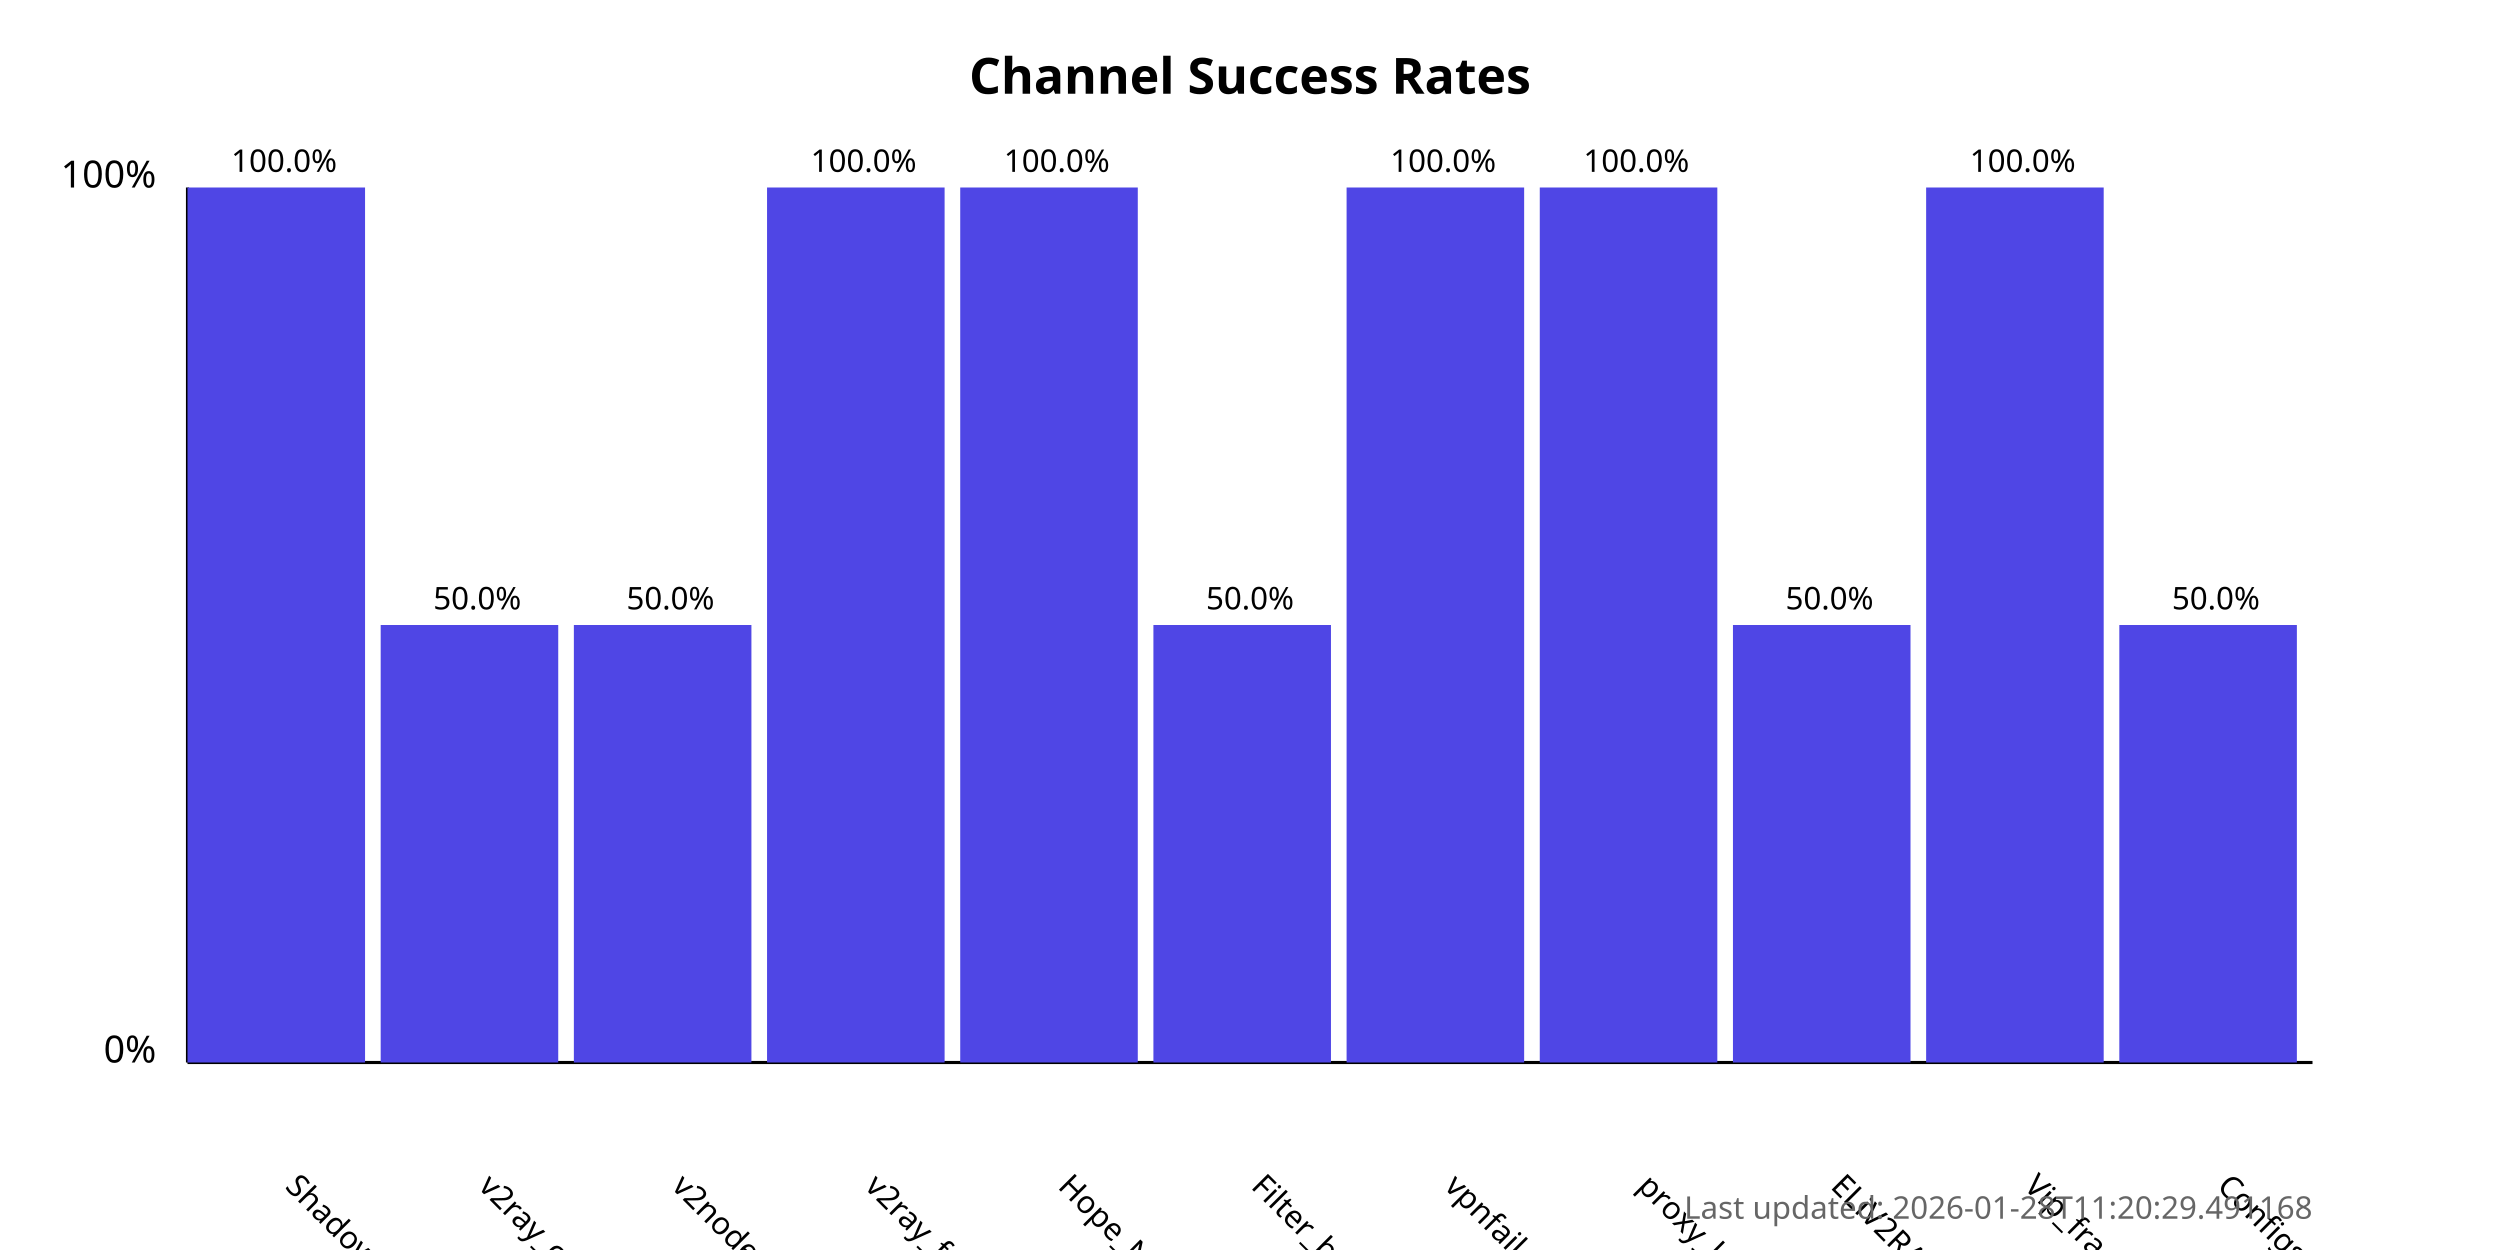
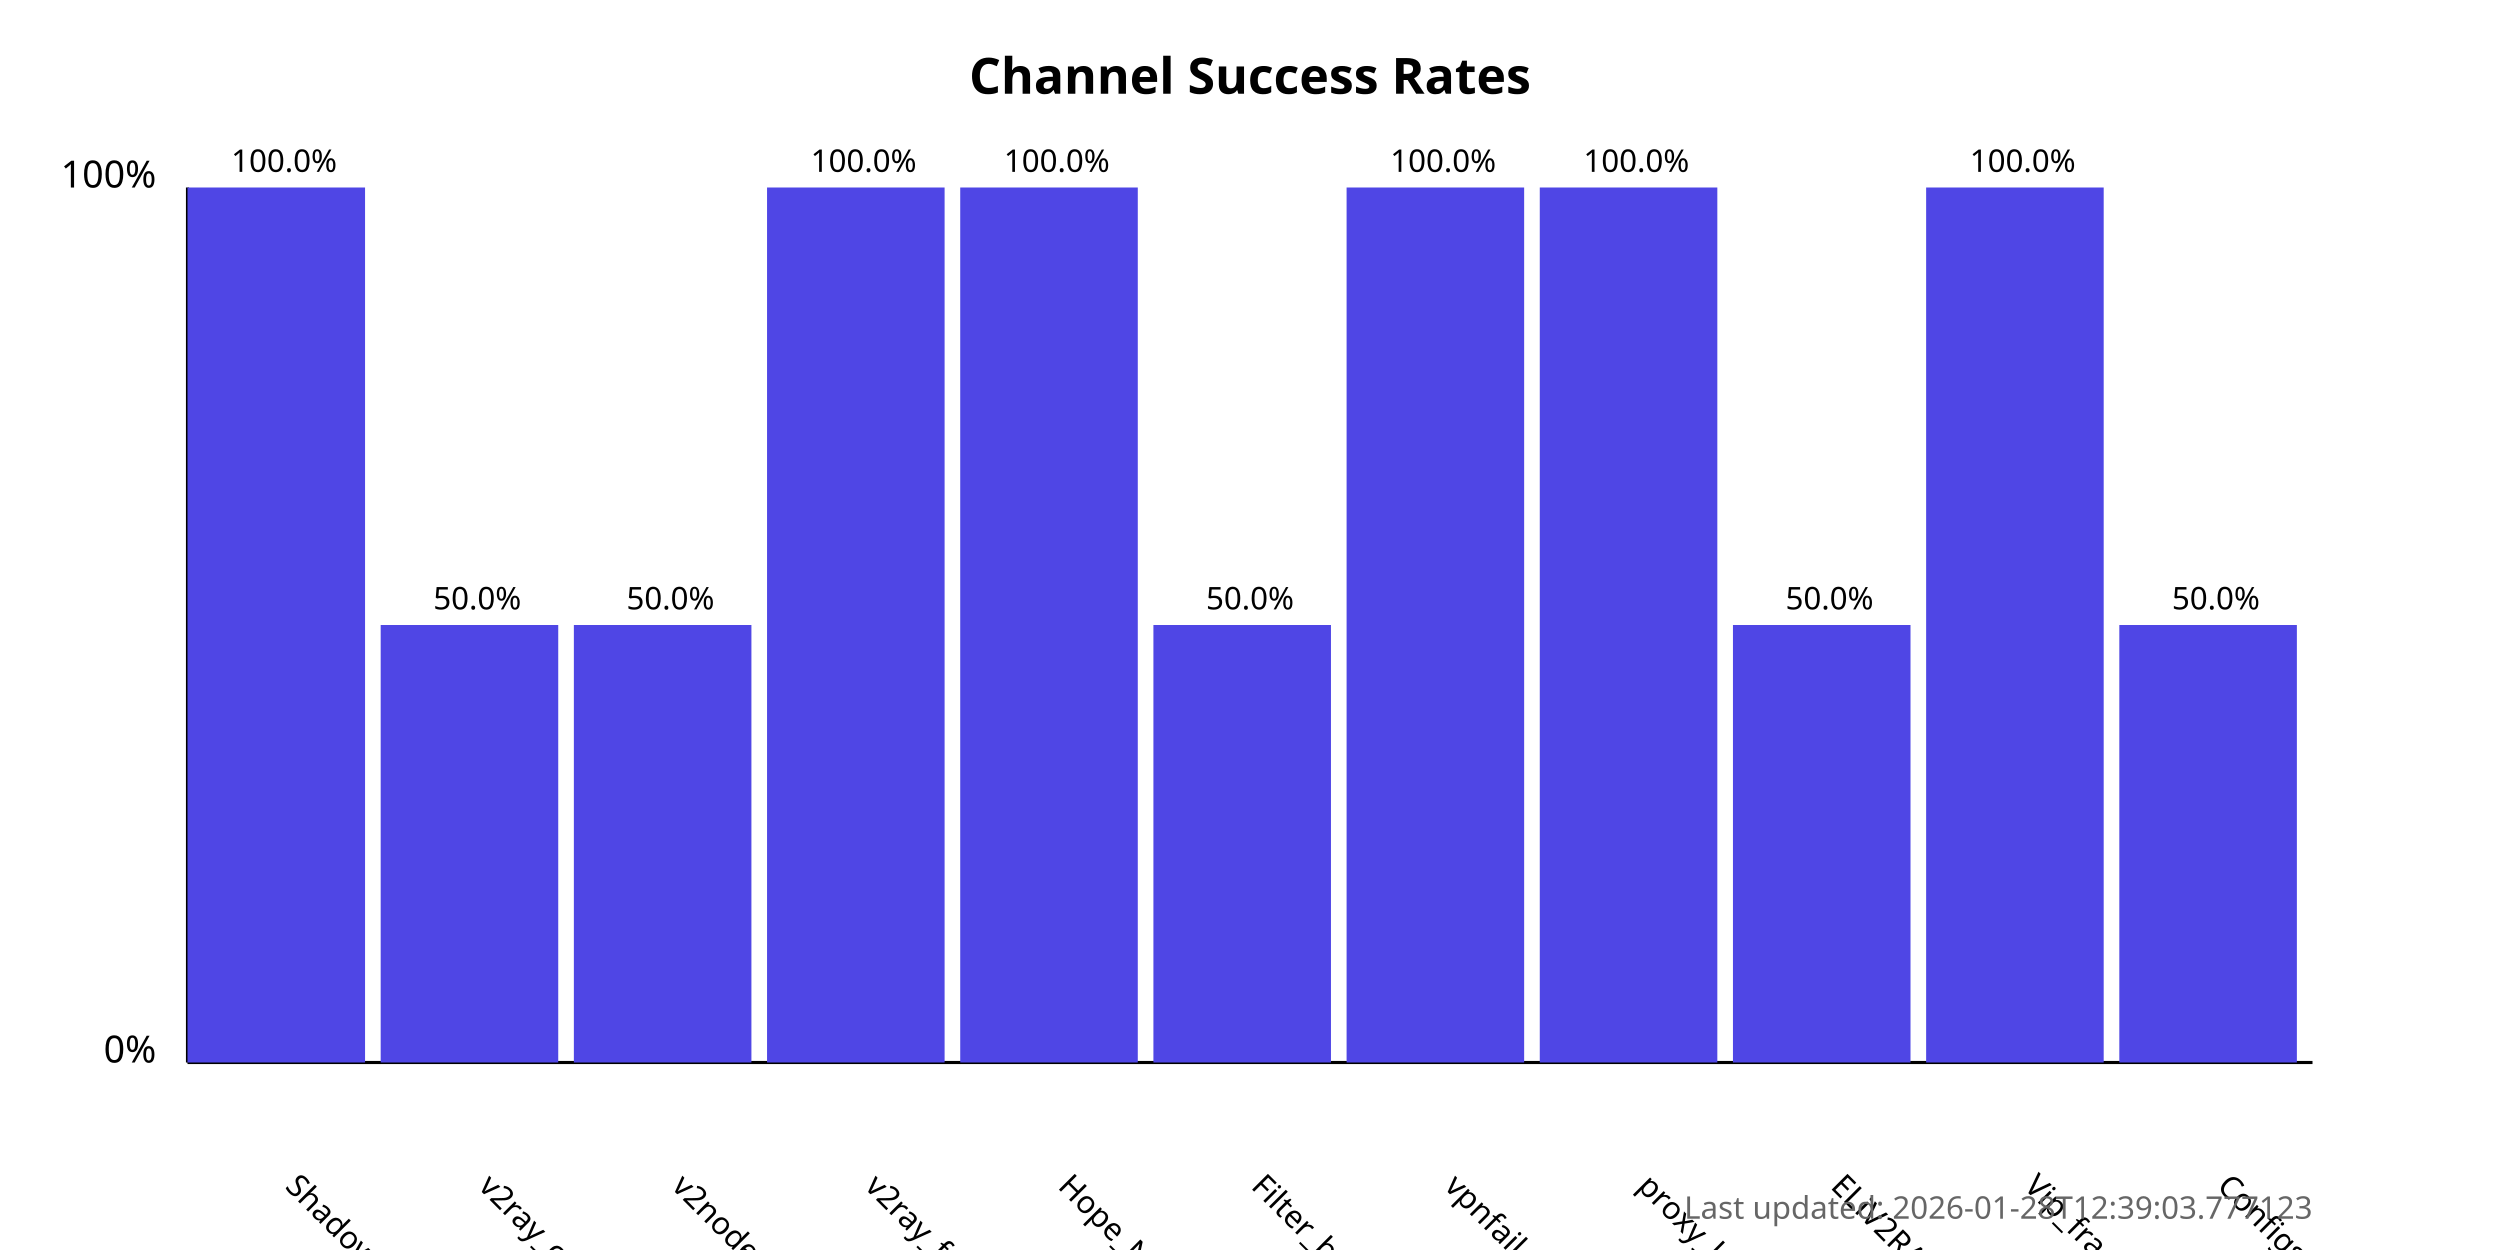
<svg xmlns="http://www.w3.org/2000/svg" width="800" height="400">
  <style>
            .chart-title { font: bold 16px sans-serif; }
            .axis-label { font: 12px sans-serif; }
            .tick-label { font: 10px sans-serif; }
            .bar { fill: #4f46e5; }
            .bar:hover { fill: #6366f1; }
            .timestamp { font: 10px sans-serif; fill: #666; }
        </style>
  <text x="400.0" y="30" text-anchor="middle" class="chart-title">
            Channel Success Rates
        </text>
  <line x1="60" y1="340" x2="60" y2="60" stroke="black" stroke-width="1" />
  <line x1="60" y1="340" x2="740" y2="340" stroke="black" stroke-width="1" />
  <text x="50" y="340" text-anchor="end" class="axis-label">0%</text>
  <text x="50" y="60" text-anchor="end" class="axis-label">100%</text>
  <g>
    <rect x="60" y="60.0" width="56.818" height="280.0" class="bar" />
    <text x="90.909" y="380" transform="rotate(45, 90.90909, 380)" text-anchor="start" class="tick-label">
                ShadowProxy66
            </text>
    <text x="90.909" y="55.0" text-anchor="middle" class="tick-label">
                100.0%
            </text>
  </g>
  <g>
    <rect x="121.818" y="200.0" width="56.818" height="140.0" class="bar" />
    <text x="152.727" y="380" transform="rotate(45, 152.7273, 380)" text-anchor="start" class="tick-label">
                v2ray_configs_pool
            </text>
    <text x="152.727" y="195.0" text-anchor="middle" class="tick-label">
                50.0%
            </text>
  </g>
  <g>
    <rect x="183.636" y="200.0" width="56.818" height="140.0" class="bar" />
    <text x="214.545" y="380" transform="rotate(45, 214.5455, 380)" text-anchor="start" class="tick-label">
                v2nodes
            </text>
    <text x="214.545" y="195.0" text-anchor="middle" class="tick-label">
                50.0%
            </text>
  </g>
  <g>
    <rect x="245.455" y="60.0" width="56.818" height="280.0" class="bar" />
    <text x="276.364" y="380" transform="rotate(45, 276.3636, 380)" text-anchor="start" class="tick-label">
                v2ray_free_conf
            </text>
    <text x="276.364" y="55.0" text-anchor="middle" class="tick-label">
                100.0%
            </text>
  </g>
  <g>
    <rect x="307.273" y="60.0" width="56.818" height="280.0" class="bar" />
    <text x="338.182" y="380" transform="rotate(45, 338.1818, 380)" text-anchor="start" class="tick-label">
                Hope_Net
            </text>
    <text x="338.182" y="55.0" text-anchor="middle" class="tick-label">
                100.0%
            </text>
  </g>
  <g>
    <rect x="369.091" y="200.0" width="56.818" height="140.0" class="bar" />
    <text x="400.0" y="380" transform="rotate(45, 400.0, 380)" text-anchor="start" class="tick-label">
                Filter_breaker
            </text>
    <text x="400.0" y="195.0" text-anchor="middle" class="tick-label">
                50.0%
            </text>
  </g>
  <g>
    <rect x="430.909" y="60.0" width="56.818" height="280.0" class="bar" />
    <text x="461.818" y="380" transform="rotate(45, 461.8182, 380)" text-anchor="start" class="tick-label">
                vpnfail_vless
            </text>
    <text x="461.818" y="55.0" text-anchor="middle" class="tick-label">
                100.0%
            </text>
  </g>
  <g>
    <rect x="492.727" y="60.0" width="56.818" height="280.0" class="bar" />
    <text x="523.636" y="380" transform="rotate(45, 523.6364, 380)" text-anchor="start" class="tick-label">
                proxy_kafee
            </text>
    <text x="523.636" y="55.0" text-anchor="middle" class="tick-label">
                100.0%
            </text>
  </g>
  <g>
    <rect x="554.545" y="200.0" width="56.818" height="140.0" class="bar" />
    <text x="585.455" y="380" transform="rotate(45, 585.4545, 380)" text-anchor="start" class="tick-label">
                ELiV2RAY
            </text>
    <text x="585.455" y="195.0" text-anchor="middle" class="tick-label">
                50.0%
            </text>
  </g>
  <g>
    <rect x="616.364" y="60.0" width="56.818" height="280.0" class="bar" />
    <text x="647.273" y="380" transform="rotate(45, 647.2727, 380)" text-anchor="start" class="tick-label">
                Vip_fragment_v2ray
            </text>
    <text x="647.273" y="55.0" text-anchor="middle" class="tick-label">
                100.0%
            </text>
  </g>
  <g>
    <rect x="678.182" y="200.0" width="56.818" height="140.0" class="bar" />
    <text x="709.091" y="380" transform="rotate(45, 709.0909, 380)" text-anchor="start" class="tick-label">
                ConfigsHubPlus
            </text>
    <text x="709.091" y="195.0" text-anchor="middle" class="tick-label">
                50.0%
            </text>
  </g>
  <text x="740" y="390" text-anchor="end" class="timestamp">
-             Last updated: 2026-01-28T11:20:29.491168
+             Last updated: 2026-01-28T12:39:03.777123
        </text>
</svg>
